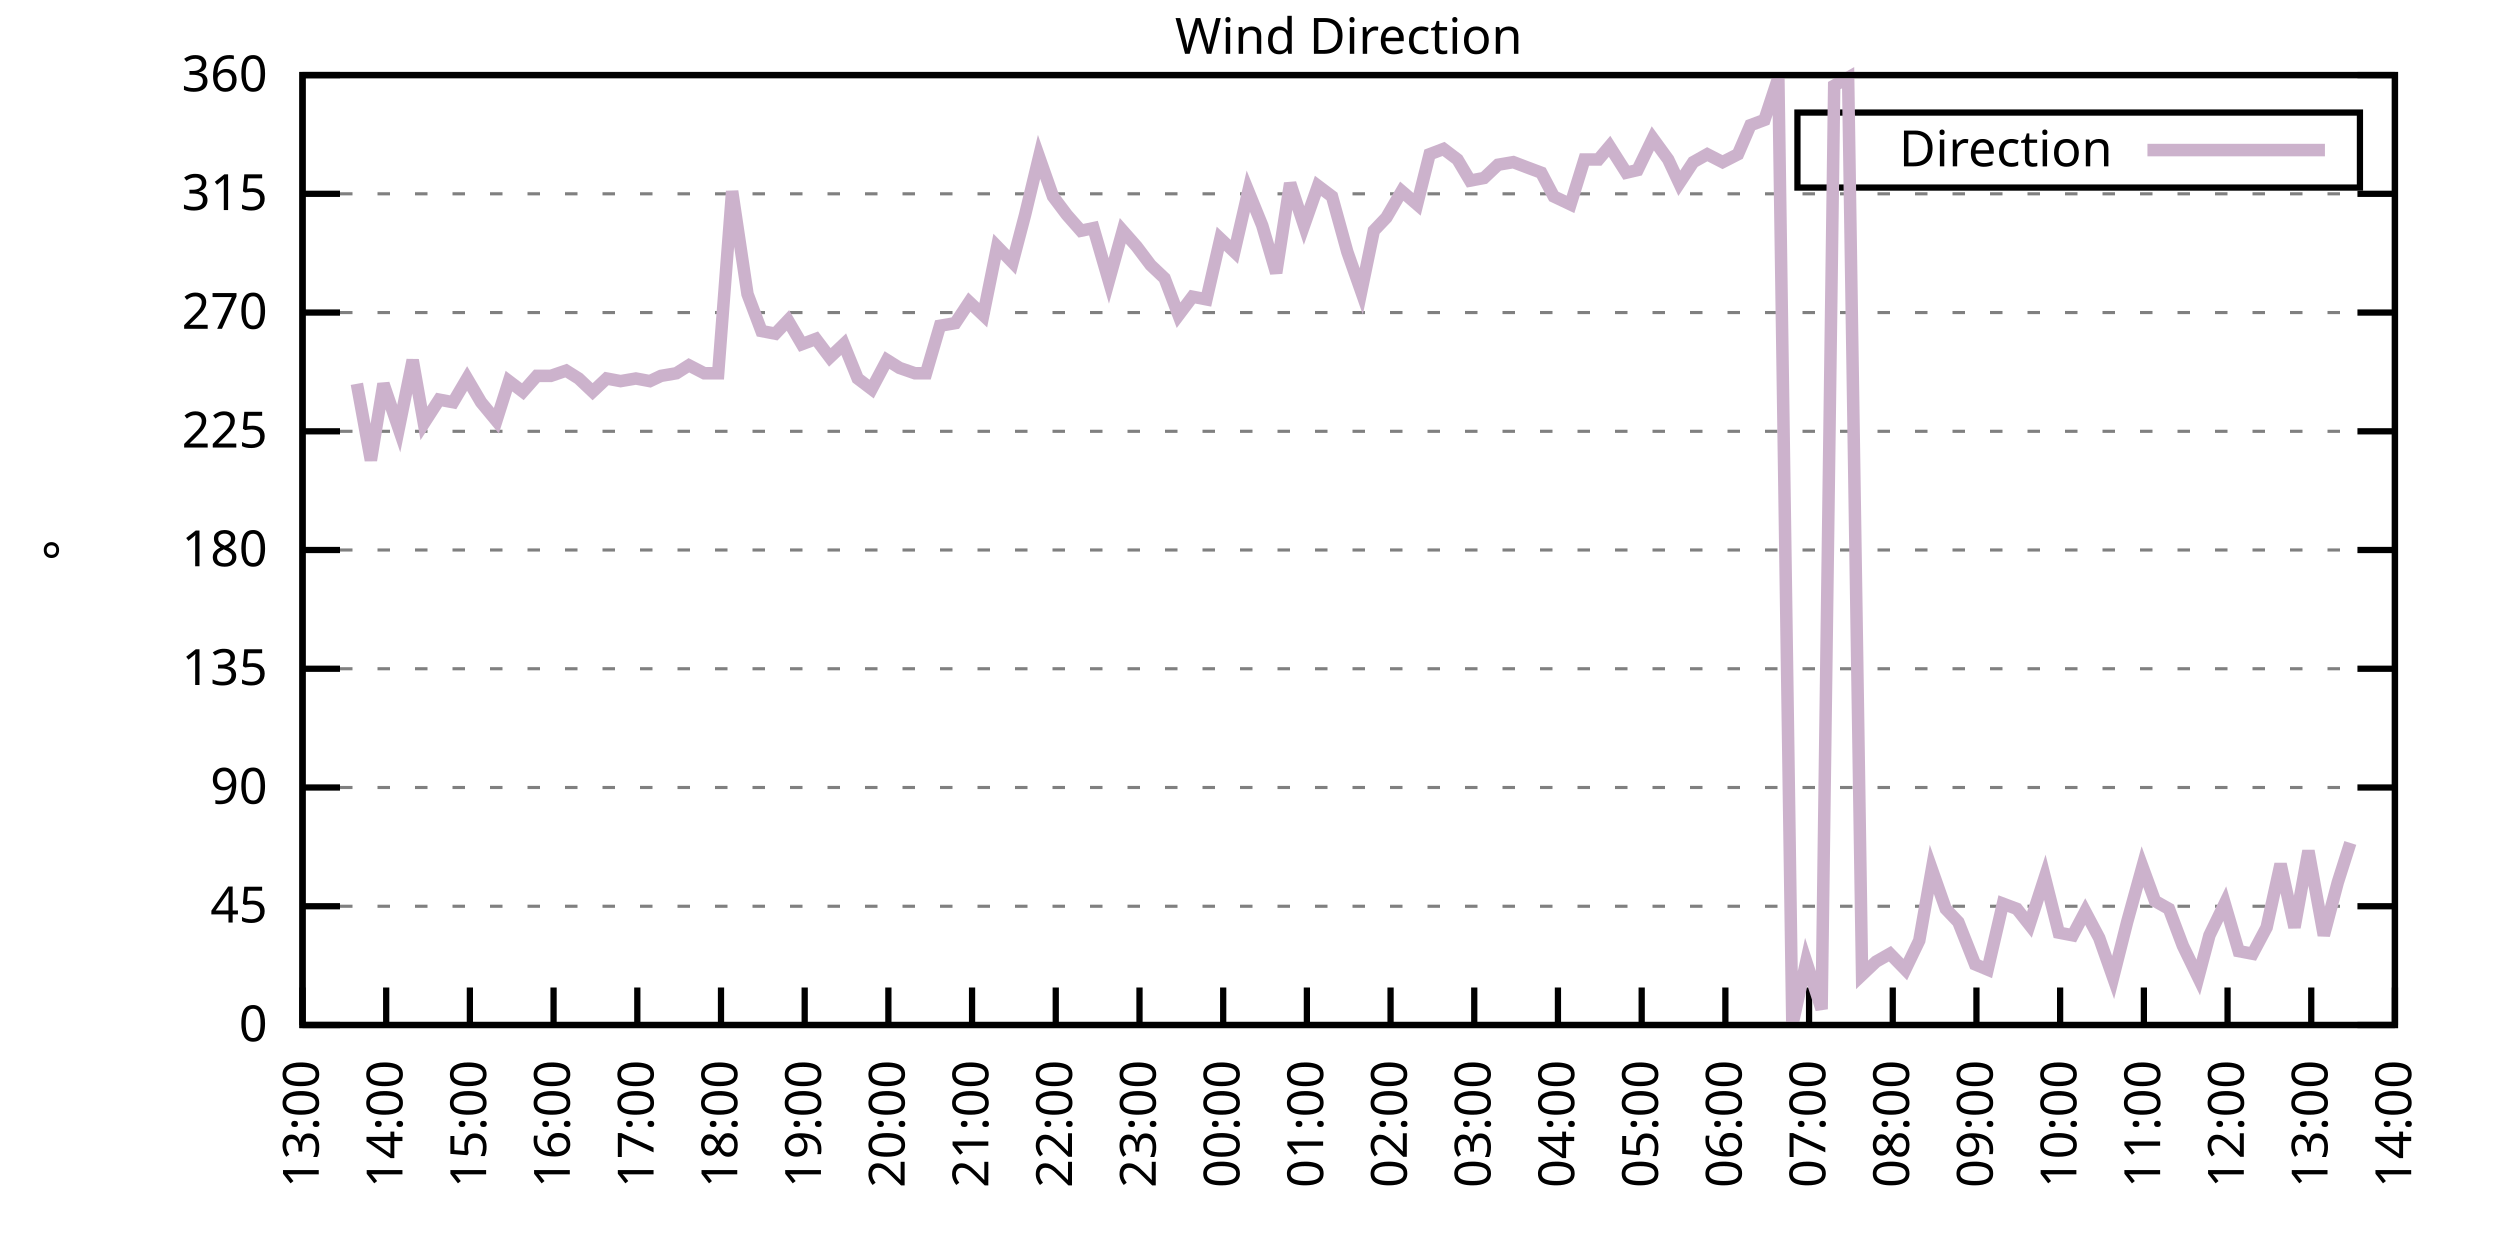
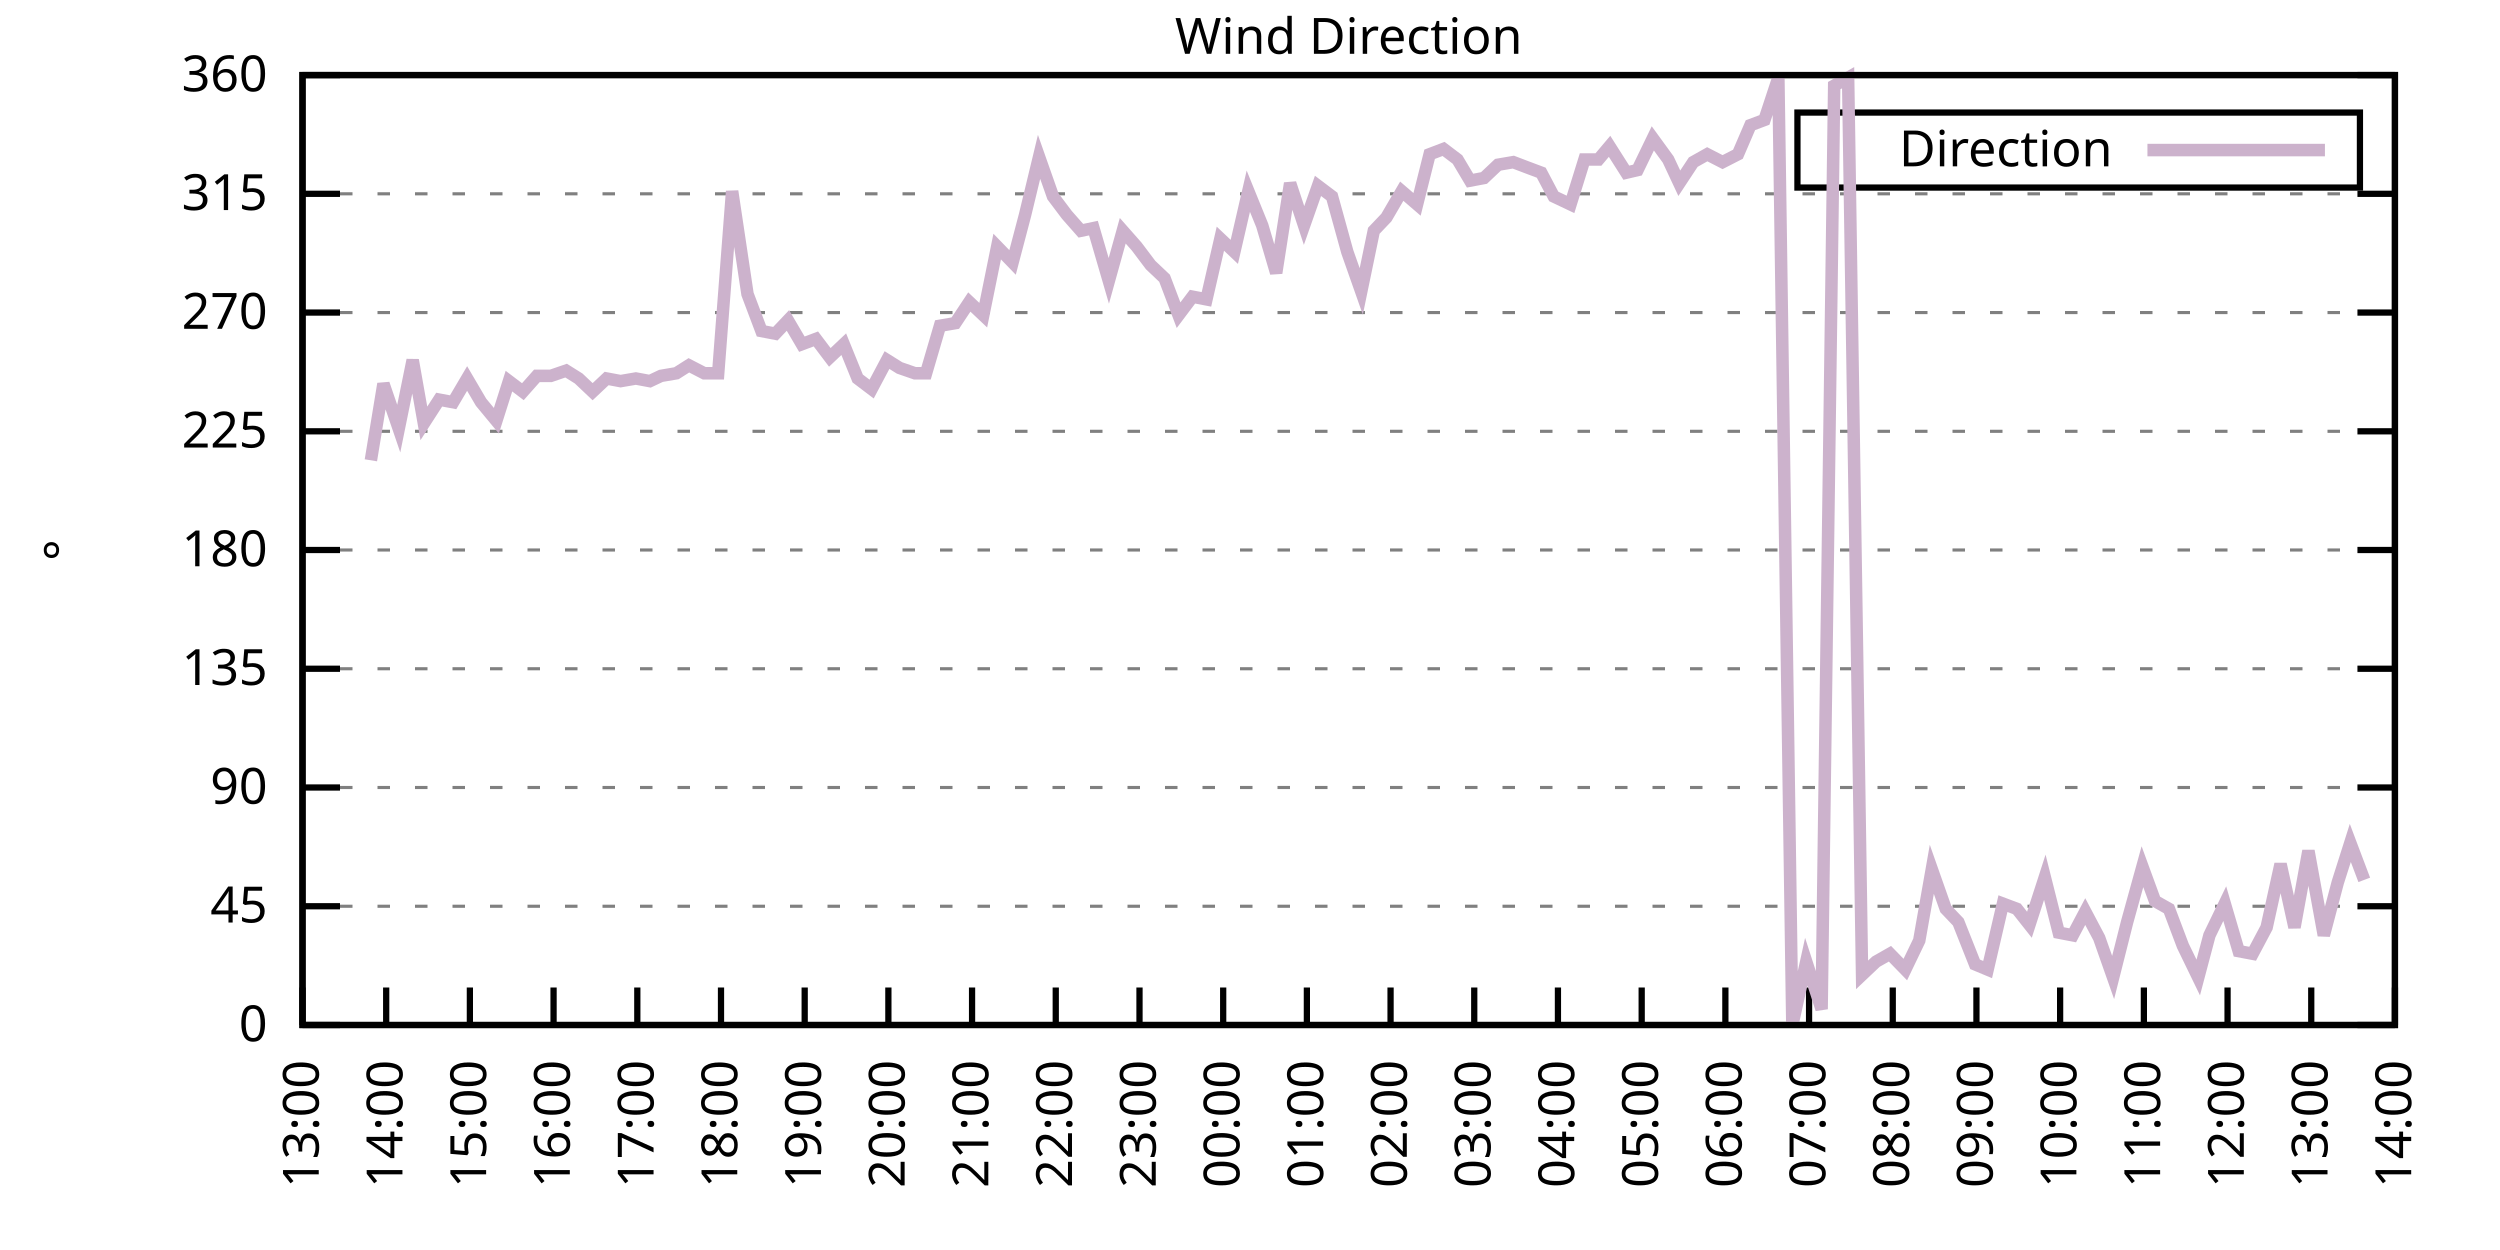
<svg xmlns="http://www.w3.org/2000/svg" xmlns:xlink="http://www.w3.org/1999/xlink" width="400" height="200" viewBox="0 0 400 200">
  <g id="gnuplot_canvas">
    <rect x="0" y="0" width="400" height="200" fill="none" />
    <defs>
      <circle id="gpDot" r="0.5" stroke-width="0.5" stroke="currentColor" />
      <path id="gpPt0" stroke-width="0.333" stroke="currentColor" d="M-1,0 h2 M0,-1 v2" />
      <path id="gpPt1" stroke-width="0.333" stroke="currentColor" d="M-1,-1 L1,1 M1,-1 L-1,1" />
      <path id="gpPt2" stroke-width="0.333" stroke="currentColor" d="M-1,0 L1,0 M0,-1 L0,1 M-1,-1 L1,1 M-1,1 L1,-1" />
      <rect id="gpPt3" stroke-width="0.333" stroke="currentColor" x="-1" y="-1" width="2" height="2" />
      <rect id="gpPt4" stroke-width="0.333" stroke="currentColor" fill="currentColor" x="-1" y="-1" width="2" height="2" />
      <circle id="gpPt5" stroke-width="0.333" stroke="currentColor" cx="0" cy="0" r="1" />
      <use xlink:href="#gpPt5" id="gpPt6" fill="currentColor" stroke="none" />
      <path id="gpPt7" stroke-width="0.333" stroke="currentColor" d="M0,-1.33 L-1.33,0.67 L1.33,0.67 z" />
      <use xlink:href="#gpPt7" id="gpPt8" fill="currentColor" stroke="none" />
      <use xlink:href="#gpPt7" id="gpPt9" stroke="currentColor" transform="rotate(180)" />
      <use xlink:href="#gpPt9" id="gpPt10" fill="currentColor" stroke="none" />
      <use xlink:href="#gpPt3" id="gpPt11" stroke="currentColor" transform="rotate(45)" />
      <use xlink:href="#gpPt11" id="gpPt12" fill="currentColor" stroke="none" />
      <path id="gpPt13" stroke-width="0.333" stroke="currentColor" d="M0,1.330 L1.265,0.411 L0.782,-1.067 L-0.782,-1.076 L-1.265,0.411 z" />
      <use xlink:href="#gpPt13" id="gpPt14" fill="currentColor" stroke="none" />
      <filter id="textbox" filterUnits="objectBoundingBox" x="0" y="0" height="1" width="1">
        <feFlood flood-color="white" flood-opacity="1" result="bgnd" />
        <feComposite in="SourceGraphic" in2="bgnd" operator="atop" />
      </filter>
      <filter id="greybox" filterUnits="objectBoundingBox" x="0" y="0" height="1" width="1">
        <feFlood flood-color="lightgrey" flood-opacity="1" result="grey" />
        <feComposite in="SourceGraphic" in2="grey" operator="atop" />
      </filter>
    </defs>
    <g fill="none" color="white" stroke="currentColor" stroke-width="1.00" stroke-linecap="butt" stroke-linejoin="miter">
</g>
    <g fill="none" color="black" stroke="currentColor" stroke-width="1.00" stroke-linecap="butt" stroke-linejoin="miter">
      <g stroke="none" shape-rendering="crispEdges">
        <polygon fill="rgb(255, 255, 255)" points="48.40,164.00 383.18,164.00 383.18,12.02 48.40,12.02 " />
      </g>
    </g>
    <g fill="none" color="black" stroke="currentColor" stroke-width="1.00" stroke-linecap="butt" stroke-linejoin="miter">
</g>
    <g fill="none" color="black" stroke="black" stroke-width="0.50" stroke-linecap="butt" stroke-linejoin="miter">
</g>
    <g fill="none" color="gray" stroke="currentColor" stroke-width="0.50" stroke-linecap="butt" stroke-linejoin="miter">
      <path stroke="gray" stroke-dasharray="2,4" class="gridline" d="M48.40,164.00 L383.19,164.00  " />
    </g>
    <g fill="none" color="gray" stroke="gray" stroke-width="1.00" stroke-linecap="butt" stroke-linejoin="miter">
</g>
    <g fill="none" color="black" stroke="currentColor" stroke-width="1.00" stroke-linecap="butt" stroke-linejoin="miter">
      <path stroke="black" d="M48.40,164.00 L54.40,164.00 M383.19,164.00 L377.19,164.00  " />
      <g transform="translate(42.80,166.60)" stroke="none" fill="black" font-family="Sans" font-size="8.00" text-anchor="end">
        <text>
          <tspan font-family="Sans"> 0</tspan>
        </text>
      </g>
    </g>
    <g fill="none" color="black" stroke="currentColor" stroke-width="1.00" stroke-linecap="butt" stroke-linejoin="miter">
</g>
    <g fill="none" color="black" stroke="black" stroke-width="0.50" stroke-linecap="butt" stroke-linejoin="miter">
</g>
    <g fill="none" color="gray" stroke="currentColor" stroke-width="0.50" stroke-linecap="butt" stroke-linejoin="miter">
      <path stroke="gray" stroke-dasharray="2,4" class="gridline" d="M48.40,145.00 L383.19,145.00  " />
    </g>
    <g fill="none" color="gray" stroke="gray" stroke-width="1.00" stroke-linecap="butt" stroke-linejoin="miter">
</g>
    <g fill="none" color="black" stroke="currentColor" stroke-width="1.00" stroke-linecap="butt" stroke-linejoin="miter">
      <path stroke="black" d="M48.40,145.00 L54.40,145.00 M383.19,145.00 L377.19,145.00  " />
      <g transform="translate(42.80,147.60)" stroke="none" fill="black" font-family="Sans" font-size="8.00" text-anchor="end">
        <text>
          <tspan font-family="Sans"> 45</tspan>
        </text>
      </g>
    </g>
    <g fill="none" color="black" stroke="currentColor" stroke-width="1.00" stroke-linecap="butt" stroke-linejoin="miter">
</g>
    <g fill="none" color="black" stroke="black" stroke-width="0.50" stroke-linecap="butt" stroke-linejoin="miter">
</g>
    <g fill="none" color="gray" stroke="currentColor" stroke-width="0.50" stroke-linecap="butt" stroke-linejoin="miter">
      <path stroke="gray" stroke-dasharray="2,4" class="gridline" d="M48.40,126.00 L383.19,126.00  " />
    </g>
    <g fill="none" color="gray" stroke="gray" stroke-width="1.00" stroke-linecap="butt" stroke-linejoin="miter">
</g>
    <g fill="none" color="black" stroke="currentColor" stroke-width="1.00" stroke-linecap="butt" stroke-linejoin="miter">
      <path stroke="black" d="M48.40,126.00 L54.40,126.00 M383.19,126.00 L377.19,126.00  " />
      <g transform="translate(42.80,128.60)" stroke="none" fill="black" font-family="Sans" font-size="8.00" text-anchor="end">
        <text>
          <tspan font-family="Sans"> 90</tspan>
        </text>
      </g>
    </g>
    <g fill="none" color="black" stroke="currentColor" stroke-width="1.00" stroke-linecap="butt" stroke-linejoin="miter">
</g>
    <g fill="none" color="black" stroke="black" stroke-width="0.50" stroke-linecap="butt" stroke-linejoin="miter">
</g>
    <g fill="none" color="gray" stroke="currentColor" stroke-width="0.50" stroke-linecap="butt" stroke-linejoin="miter">
      <path stroke="gray" stroke-dasharray="2,4" class="gridline" d="M48.40,107.00 L383.19,107.00  " />
    </g>
    <g fill="none" color="gray" stroke="gray" stroke-width="1.00" stroke-linecap="butt" stroke-linejoin="miter">
</g>
    <g fill="none" color="black" stroke="currentColor" stroke-width="1.00" stroke-linecap="butt" stroke-linejoin="miter">
      <path stroke="black" d="M48.40,107.00 L54.40,107.00 M383.19,107.00 L377.19,107.00  " />
      <g transform="translate(42.80,109.60)" stroke="none" fill="black" font-family="Sans" font-size="8.00" text-anchor="end">
        <text>
          <tspan font-family="Sans"> 135</tspan>
        </text>
      </g>
    </g>
    <g fill="none" color="black" stroke="currentColor" stroke-width="1.00" stroke-linecap="butt" stroke-linejoin="miter">
</g>
    <g fill="none" color="black" stroke="black" stroke-width="0.50" stroke-linecap="butt" stroke-linejoin="miter">
</g>
    <g fill="none" color="gray" stroke="currentColor" stroke-width="0.50" stroke-linecap="butt" stroke-linejoin="miter">
      <path stroke="gray" stroke-dasharray="2,4" class="gridline" d="M48.40,88.00 L383.19,88.00  " />
    </g>
    <g fill="none" color="gray" stroke="gray" stroke-width="1.00" stroke-linecap="butt" stroke-linejoin="miter">
</g>
    <g fill="none" color="black" stroke="currentColor" stroke-width="1.00" stroke-linecap="butt" stroke-linejoin="miter">
      <path stroke="black" d="M48.40,88.00 L54.40,88.00 M383.19,88.00 L377.19,88.00  " />
      <g transform="translate(42.80,90.60)" stroke="none" fill="black" font-family="Sans" font-size="8.00" text-anchor="end">
        <text>
          <tspan font-family="Sans"> 180</tspan>
        </text>
      </g>
    </g>
    <g fill="none" color="black" stroke="currentColor" stroke-width="1.00" stroke-linecap="butt" stroke-linejoin="miter">
</g>
    <g fill="none" color="black" stroke="black" stroke-width="0.50" stroke-linecap="butt" stroke-linejoin="miter">
</g>
    <g fill="none" color="gray" stroke="currentColor" stroke-width="0.50" stroke-linecap="butt" stroke-linejoin="miter">
      <path stroke="gray" stroke-dasharray="2,4" class="gridline" d="M48.40,69.01 L383.19,69.01  " />
    </g>
    <g fill="none" color="gray" stroke="gray" stroke-width="1.00" stroke-linecap="butt" stroke-linejoin="miter">
</g>
    <g fill="none" color="black" stroke="currentColor" stroke-width="1.00" stroke-linecap="butt" stroke-linejoin="miter">
      <path stroke="black" d="M48.40,69.01 L54.40,69.01 M383.19,69.01 L377.19,69.01  " />
      <g transform="translate(42.80,71.61)" stroke="none" fill="black" font-family="Sans" font-size="8.00" text-anchor="end">
        <text>
          <tspan font-family="Sans"> 225</tspan>
        </text>
      </g>
    </g>
    <g fill="none" color="black" stroke="currentColor" stroke-width="1.00" stroke-linecap="butt" stroke-linejoin="miter">
</g>
    <g fill="none" color="black" stroke="black" stroke-width="0.50" stroke-linecap="butt" stroke-linejoin="miter">
</g>
    <g fill="none" color="gray" stroke="currentColor" stroke-width="0.50" stroke-linecap="butt" stroke-linejoin="miter">
      <path stroke="gray" stroke-dasharray="2,4" class="gridline" d="M48.40,50.01 L383.19,50.01  " />
    </g>
    <g fill="none" color="gray" stroke="gray" stroke-width="1.00" stroke-linecap="butt" stroke-linejoin="miter">
</g>
    <g fill="none" color="black" stroke="currentColor" stroke-width="1.00" stroke-linecap="butt" stroke-linejoin="miter">
      <path stroke="black" d="M48.40,50.01 L54.40,50.01 M383.19,50.01 L377.19,50.01  " />
      <g transform="translate(42.80,52.61)" stroke="none" fill="black" font-family="Sans" font-size="8.00" text-anchor="end">
        <text>
          <tspan font-family="Sans"> 270</tspan>
        </text>
      </g>
    </g>
    <g fill="none" color="black" stroke="currentColor" stroke-width="1.00" stroke-linecap="butt" stroke-linejoin="miter">
</g>
    <g fill="none" color="black" stroke="black" stroke-width="0.50" stroke-linecap="butt" stroke-linejoin="miter">
</g>
    <g fill="none" color="gray" stroke="currentColor" stroke-width="0.50" stroke-linecap="butt" stroke-linejoin="miter">
      <path stroke="gray" stroke-dasharray="2,4" class="gridline" d="M48.40,31.01 L383.19,31.01  " />
    </g>
    <g fill="none" color="gray" stroke="gray" stroke-width="1.00" stroke-linecap="butt" stroke-linejoin="miter">
</g>
    <g fill="none" color="black" stroke="currentColor" stroke-width="1.00" stroke-linecap="butt" stroke-linejoin="miter">
      <path stroke="black" d="M48.40,31.01 L54.40,31.01 M383.19,31.01 L377.19,31.01  " />
      <g transform="translate(42.80,33.61)" stroke="none" fill="black" font-family="Sans" font-size="8.00" text-anchor="end">
        <text>
          <tspan font-family="Sans"> 315</tspan>
        </text>
      </g>
    </g>
    <g fill="none" color="black" stroke="currentColor" stroke-width="1.00" stroke-linecap="butt" stroke-linejoin="miter">
</g>
    <g fill="none" color="black" stroke="black" stroke-width="0.50" stroke-linecap="butt" stroke-linejoin="miter">
</g>
    <g fill="none" color="gray" stroke="currentColor" stroke-width="0.50" stroke-linecap="butt" stroke-linejoin="miter">
      <path stroke="gray" stroke-dasharray="2,4" class="gridline" d="M48.40,12.01 L383.19,12.01  " />
    </g>
    <g fill="none" color="gray" stroke="gray" stroke-width="1.00" stroke-linecap="butt" stroke-linejoin="miter">
</g>
    <g fill="none" color="black" stroke="currentColor" stroke-width="1.00" stroke-linecap="butt" stroke-linejoin="miter">
      <path stroke="black" d="M48.40,12.01 L54.40,12.01 M383.19,12.01 L377.19,12.01  " />
      <g transform="translate(42.80,14.61)" stroke="none" fill="black" font-family="Sans" font-size="8.00" text-anchor="end">
        <text>
          <tspan font-family="Sans"> 360</tspan>
        </text>
      </g>
    </g>
    <g fill="none" color="black" stroke="currentColor" stroke-width="1.00" stroke-linecap="butt" stroke-linejoin="miter">
      <path stroke="black" d="M48.40,164.00 L48.40,158.00  " />
      <g transform="translate(51.00,169.60) rotate(270.00)" stroke="none" fill="black" font-family="Sans" font-size="8.00" text-anchor="end">
        <text>
          <tspan font-family="Sans">13:00</tspan>
        </text>
      </g>
    </g>
    <g fill="none" color="black" stroke="currentColor" stroke-width="1.00" stroke-linecap="butt" stroke-linejoin="miter">
      <path stroke="black" d="M61.79,164.00 L61.79,158.00  " />
      <g transform="translate(64.39,169.60) rotate(270.00)" stroke="none" fill="black" font-family="Sans" font-size="8.00" text-anchor="end">
        <text>
          <tspan font-family="Sans">14:00</tspan>
        </text>
      </g>
    </g>
    <g fill="none" color="black" stroke="currentColor" stroke-width="1.00" stroke-linecap="butt" stroke-linejoin="miter">
      <path stroke="black" d="M75.18,164.00 L75.18,158.00  " />
      <g transform="translate(77.78,169.60) rotate(270.00)" stroke="none" fill="black" font-family="Sans" font-size="8.00" text-anchor="end">
        <text>
          <tspan font-family="Sans">15:00</tspan>
        </text>
      </g>
    </g>
    <g fill="none" color="black" stroke="currentColor" stroke-width="1.00" stroke-linecap="butt" stroke-linejoin="miter">
      <path stroke="black" d="M88.57,164.00 L88.57,158.00  " />
      <g transform="translate(91.17,169.60) rotate(270.00)" stroke="none" fill="black" font-family="Sans" font-size="8.00" text-anchor="end">
        <text>
          <tspan font-family="Sans">16:00</tspan>
        </text>
      </g>
    </g>
    <g fill="none" color="black" stroke="currentColor" stroke-width="1.00" stroke-linecap="butt" stroke-linejoin="miter">
      <path stroke="black" d="M101.97,164.00 L101.97,158.00  " />
      <g transform="translate(104.57,169.60) rotate(270.00)" stroke="none" fill="black" font-family="Sans" font-size="8.00" text-anchor="end">
        <text>
          <tspan font-family="Sans">17:00</tspan>
        </text>
      </g>
    </g>
    <g fill="none" color="black" stroke="currentColor" stroke-width="1.00" stroke-linecap="butt" stroke-linejoin="miter">
      <path stroke="black" d="M115.36,164.00 L115.36,158.00  " />
      <g transform="translate(117.96,169.60) rotate(270.00)" stroke="none" fill="black" font-family="Sans" font-size="8.00" text-anchor="end">
        <text>
          <tspan font-family="Sans">18:00</tspan>
        </text>
      </g>
    </g>
    <g fill="none" color="black" stroke="currentColor" stroke-width="1.00" stroke-linecap="butt" stroke-linejoin="miter">
      <path stroke="black" d="M128.75,164.00 L128.75,158.00  " />
      <g transform="translate(131.35,169.60) rotate(270.00)" stroke="none" fill="black" font-family="Sans" font-size="8.00" text-anchor="end">
        <text>
          <tspan font-family="Sans">19:00</tspan>
        </text>
      </g>
    </g>
    <g fill="none" color="black" stroke="currentColor" stroke-width="1.00" stroke-linecap="butt" stroke-linejoin="miter">
      <path stroke="black" d="M142.14,164.00 L142.14,158.00  " />
      <g transform="translate(144.74,169.60) rotate(270.00)" stroke="none" fill="black" font-family="Sans" font-size="8.00" text-anchor="end">
        <text>
          <tspan font-family="Sans">20:00</tspan>
        </text>
      </g>
    </g>
    <g fill="none" color="black" stroke="currentColor" stroke-width="1.00" stroke-linecap="butt" stroke-linejoin="miter">
      <path stroke="black" d="M155.53,164.00 L155.53,158.00  " />
      <g transform="translate(158.13,169.60) rotate(270.00)" stroke="none" fill="black" font-family="Sans" font-size="8.00" text-anchor="end">
        <text>
          <tspan font-family="Sans">21:00</tspan>
        </text>
      </g>
    </g>
    <g fill="none" color="black" stroke="currentColor" stroke-width="1.00" stroke-linecap="butt" stroke-linejoin="miter">
      <path stroke="black" d="M168.92,164.00 L168.92,158.00  " />
      <g transform="translate(171.52,169.60) rotate(270.00)" stroke="none" fill="black" font-family="Sans" font-size="8.00" text-anchor="end">
        <text>
          <tspan font-family="Sans">22:00</tspan>
        </text>
      </g>
    </g>
    <g fill="none" color="black" stroke="currentColor" stroke-width="1.00" stroke-linecap="butt" stroke-linejoin="miter">
      <path stroke="black" d="M182.32,164.00 L182.32,158.00  " />
      <g transform="translate(184.92,169.60) rotate(270.00)" stroke="none" fill="black" font-family="Sans" font-size="8.00" text-anchor="end">
        <text>
          <tspan font-family="Sans">23:00</tspan>
        </text>
      </g>
    </g>
    <g fill="none" color="black" stroke="currentColor" stroke-width="1.00" stroke-linecap="butt" stroke-linejoin="miter">
      <path stroke="black" d="M195.71,164.00 L195.71,158.00  " />
      <g transform="translate(198.31,169.60) rotate(270.00)" stroke="none" fill="black" font-family="Sans" font-size="8.00" text-anchor="end">
        <text>
          <tspan font-family="Sans">00:00</tspan>
        </text>
      </g>
    </g>
    <g fill="none" color="black" stroke="currentColor" stroke-width="1.00" stroke-linecap="butt" stroke-linejoin="miter">
      <path stroke="black" d="M209.10,164.00 L209.10,158.00  " />
      <g transform="translate(211.70,169.60) rotate(270.00)" stroke="none" fill="black" font-family="Sans" font-size="8.00" text-anchor="end">
        <text>
          <tspan font-family="Sans">01:00</tspan>
        </text>
      </g>
    </g>
    <g fill="none" color="black" stroke="currentColor" stroke-width="1.00" stroke-linecap="butt" stroke-linejoin="miter">
      <path stroke="black" d="M222.49,164.00 L222.49,158.00  " />
      <g transform="translate(225.09,169.60) rotate(270.00)" stroke="none" fill="black" font-family="Sans" font-size="8.00" text-anchor="end">
        <text>
          <tspan font-family="Sans">02:00</tspan>
        </text>
      </g>
    </g>
    <g fill="none" color="black" stroke="currentColor" stroke-width="1.00" stroke-linecap="butt" stroke-linejoin="miter">
      <path stroke="black" d="M235.88,164.00 L235.88,158.00  " />
      <g transform="translate(238.48,169.60) rotate(270.00)" stroke="none" fill="black" font-family="Sans" font-size="8.00" text-anchor="end">
        <text>
          <tspan font-family="Sans">03:00</tspan>
        </text>
      </g>
    </g>
    <g fill="none" color="black" stroke="currentColor" stroke-width="1.00" stroke-linecap="butt" stroke-linejoin="miter">
      <path stroke="black" d="M249.27,164.00 L249.27,158.00  " />
      <g transform="translate(251.87,169.60) rotate(270.00)" stroke="none" fill="black" font-family="Sans" font-size="8.00" text-anchor="end">
        <text>
          <tspan font-family="Sans">04:00</tspan>
        </text>
      </g>
    </g>
    <g fill="none" color="black" stroke="currentColor" stroke-width="1.00" stroke-linecap="butt" stroke-linejoin="miter">
      <path stroke="black" d="M262.67,164.00 L262.67,158.00  " />
      <g transform="translate(265.27,169.60) rotate(270.00)" stroke="none" fill="black" font-family="Sans" font-size="8.00" text-anchor="end">
        <text>
          <tspan font-family="Sans">05:00</tspan>
        </text>
      </g>
    </g>
    <g fill="none" color="black" stroke="currentColor" stroke-width="1.00" stroke-linecap="butt" stroke-linejoin="miter">
      <path stroke="black" d="M276.06,164.00 L276.06,158.00  " />
      <g transform="translate(278.66,169.60) rotate(270.00)" stroke="none" fill="black" font-family="Sans" font-size="8.00" text-anchor="end">
        <text>
          <tspan font-family="Sans">06:00</tspan>
        </text>
      </g>
    </g>
    <g fill="none" color="black" stroke="currentColor" stroke-width="1.00" stroke-linecap="butt" stroke-linejoin="miter">
      <path stroke="black" d="M289.45,164.00 L289.45,158.00  " />
      <g transform="translate(292.05,169.60) rotate(270.00)" stroke="none" fill="black" font-family="Sans" font-size="8.00" text-anchor="end">
        <text>
          <tspan font-family="Sans">07:00</tspan>
        </text>
      </g>
    </g>
    <g fill="none" color="black" stroke="currentColor" stroke-width="1.00" stroke-linecap="butt" stroke-linejoin="miter">
      <path stroke="black" d="M302.84,164.00 L302.84,158.00  " />
      <g transform="translate(305.44,169.60) rotate(270.00)" stroke="none" fill="black" font-family="Sans" font-size="8.00" text-anchor="end">
        <text>
          <tspan font-family="Sans">08:00</tspan>
        </text>
      </g>
    </g>
    <g fill="none" color="black" stroke="currentColor" stroke-width="1.00" stroke-linecap="butt" stroke-linejoin="miter">
      <path stroke="black" d="M316.23,164.00 L316.23,158.00  " />
      <g transform="translate(318.83,169.60) rotate(270.00)" stroke="none" fill="black" font-family="Sans" font-size="8.00" text-anchor="end">
        <text>
          <tspan font-family="Sans">09:00</tspan>
        </text>
      </g>
    </g>
    <g fill="none" color="black" stroke="currentColor" stroke-width="1.00" stroke-linecap="butt" stroke-linejoin="miter">
      <path stroke="black" d="M329.62,164.00 L329.62,158.00  " />
      <g transform="translate(332.22,169.60) rotate(270.00)" stroke="none" fill="black" font-family="Sans" font-size="8.00" text-anchor="end">
        <text>
          <tspan font-family="Sans">10:00</tspan>
        </text>
      </g>
    </g>
    <g fill="none" color="black" stroke="currentColor" stroke-width="1.00" stroke-linecap="butt" stroke-linejoin="miter">
      <path stroke="black" d="M343.02,164.00 L343.02,158.00  " />
      <g transform="translate(345.62,169.60) rotate(270.00)" stroke="none" fill="black" font-family="Sans" font-size="8.00" text-anchor="end">
        <text>
          <tspan font-family="Sans">11:00</tspan>
        </text>
      </g>
    </g>
    <g fill="none" color="black" stroke="currentColor" stroke-width="1.00" stroke-linecap="butt" stroke-linejoin="miter">
      <path stroke="black" d="M356.41,164.00 L356.41,158.00  " />
      <g transform="translate(359.01,169.60) rotate(270.00)" stroke="none" fill="black" font-family="Sans" font-size="8.00" text-anchor="end">
        <text>
          <tspan font-family="Sans">12:00</tspan>
        </text>
      </g>
    </g>
    <g fill="none" color="black" stroke="currentColor" stroke-width="1.00" stroke-linecap="butt" stroke-linejoin="miter">
      <path stroke="black" d="M369.80,164.00 L369.80,158.00  " />
      <g transform="translate(372.40,169.60) rotate(270.00)" stroke="none" fill="black" font-family="Sans" font-size="8.00" text-anchor="end">
        <text>
          <tspan font-family="Sans">13:00</tspan>
        </text>
      </g>
    </g>
    <g fill="none" color="black" stroke="currentColor" stroke-width="1.00" stroke-linecap="butt" stroke-linejoin="miter">
      <path stroke="black" d="M383.19,164.00 L383.19,158.00  " />
      <g transform="translate(385.79,169.60) rotate(270.00)" stroke="none" fill="black" font-family="Sans" font-size="8.00" text-anchor="end">
        <text>
          <tspan font-family="Sans">14:00</tspan>
        </text>
      </g>
    </g>
    <g fill="none" color="black" stroke="currentColor" stroke-width="1.00" stroke-linecap="butt" stroke-linejoin="miter">
</g>
    <g fill="none" color="black" stroke="currentColor" stroke-width="1.00" stroke-linecap="butt" stroke-linejoin="miter">
      <path stroke="black" d="M48.40,12.01 L48.40,164.00 L383.19,164.00 L383.19,12.01 L48.40,12.01 Z  " />
    </g>
    <g fill="none" color="black" stroke="currentColor" stroke-width="1.00" stroke-linecap="butt" stroke-linejoin="miter">
</g>
    <g fill="none" color="black" stroke="currentColor" stroke-width="1.00" stroke-linecap="butt" stroke-linejoin="miter">
      <path stroke="black" d="M287.59,30.01 L287.59,18.01 L377.59,18.01 L377.59,30.01 L287.59,30.01 Z  " />
    </g>
    <g id="Wind_direction_plot_1">
      <g fill="none" color="white" stroke="black" stroke-width="2.00" stroke-linecap="butt" stroke-linejoin="miter">
</g>
      <g fill="none" color="black" stroke="currentColor" stroke-width="2.00" stroke-linecap="butt" stroke-linejoin="miter">
        <g transform="translate(337.99,26.61)" stroke="none" fill="black" font-family="Sans" font-size="8.00" text-anchor="end">
          <text>
            <tspan font-family="Sans">Direction</tspan>
          </text>
        </g>
      </g>
      <g fill="none" color="black" stroke="currentColor" stroke-width="2.00" stroke-linecap="butt" stroke-linejoin="miter">
-         <path stroke="rgb(204, 178, 204)" d="M343.59,24.01 L371.99,24.01 M57.10,61.41 L59.34,73.65 L61.35,61.41 L63.80,68.58 L66.03,57.61 L67.82,67.74   L70.27,63.94 L72.50,64.36 L74.74,60.56 L76.97,64.36 L79.42,67.32 L81.43,60.98 L83.66,62.67 L85.90,60.14   L88.13,60.14 L90.58,59.30 L92.59,60.56 L94.82,62.67 L97.06,60.56 L99.29,60.98 L101.74,60.56 L103.98,60.98   L105.76,60.14 L108.22,59.72 L110.22,58.45 L112.68,59.72 L114.91,59.72 L117.14,30.59 L119.60,47.05 L121.83,52.96   L124.06,53.39 L126.07,51.27 L128.30,55.07 L130.54,54.23 L132.77,57.18 L135.00,55.07 L137.23,60.56 L139.46,62.25   L141.92,57.61 L143.93,58.87 L146.38,59.72 L148.17,59.72 L150.40,52.12 L152.85,51.70 L155.09,48.32 L157.32,50.43   L159.55,39.45 L162.01,41.99 L164.01,34.39 L166.25,25.10 L168.48,31.43 L170.71,34.39 L172.94,36.92 L174.95,36.50   L177.41,44.94 L179.64,36.92 L181.87,39.45 L184.10,42.41 L186.33,44.52 L188.57,50.43 L190.80,47.47 L193.03,47.90   L195.26,38.19 L197.49,40.30 L199.73,30.59 L201.96,36.08 L204.19,43.67 L206.42,29.32 L208.65,36.08 L210.88,29.74   L213.12,31.43 L215.57,40.30 L217.80,46.63 L219.81,36.92 L221.82,34.81 L224.28,30.59 L226.73,32.70 L228.74,24.68   L230.97,23.83 L233.20,25.52 L235.21,28.90 L237.44,28.48 L239.68,26.36 L242.13,25.94 L244.36,26.79 L246.60,27.63   L248.60,31.43 L251.28,32.70 L253.51,25.52 L255.75,25.52 L257.53,23.41 L260.21,27.63 L262.00,27.21 L264.45,22.14   L266.91,25.52 L268.69,29.32 L270.92,25.94 L273.16,24.68 L275.61,25.94 L278.07,24.68 L280.07,20.03 L282.31,19.19   L284.54,12.43 L286.77,164.00 L289.00,153.87 L291.46,161.47 L293.47,13.70 L295.70,12.43 L297.93,155.98 L300.16,153.87   L302.39,152.60 L304.85,155.13 L307.08,150.49 L309.09,139.09 L311.32,145.42 L313.33,147.53 L316.01,154.29 L318.02,155.13   L320.47,144.58 L322.70,145.42 L324.71,147.96 L327.17,140.36 L329.40,149.22 L331.63,149.65 L333.64,145.85 L335.87,150.07   L338.10,156.40 L340.34,147.53 L342.79,138.67 L344.80,144.16 L347.03,145.42 L349.26,151.33 L351.72,156.40 L353.51,149.65   L355.96,144.58 L358.19,152.18 L360.42,152.60 L362.66,148.38 L364.89,138.25 L367.12,148.38 L369.35,136.14 L371.81,149.65   L374.04,141.20 L376.05,134.87  " />
+         <path stroke="rgb(204, 178, 204)" d="M343.59,24.01 L371.99,24.01 M59.34,73.65 L61.35,61.41 L63.80,68.58 L66.03,57.61 L67.82,67.74 L70.27,63.94   L72.50,64.36 L74.74,60.56 L76.97,64.36 L79.42,67.32 L81.43,60.98 L83.66,62.67 L85.90,60.14 L88.13,60.14   L90.58,59.30 L92.59,60.56 L94.82,62.67 L97.06,60.56 L99.29,60.98 L101.74,60.56 L103.98,60.98 L105.76,60.14   L108.22,59.72 L110.22,58.45 L112.68,59.72 L114.91,59.72 L117.14,30.59 L119.60,47.05 L121.83,52.96 L124.06,53.39   L126.07,51.27 L128.30,55.07 L130.54,54.23 L132.77,57.18 L135.00,55.07 L137.23,60.56 L139.46,62.25 L141.92,57.61   L143.93,58.87 L146.38,59.72 L148.17,59.72 L150.40,52.12 L152.85,51.70 L155.09,48.32 L157.32,50.43 L159.55,39.45   L162.01,41.99 L164.01,34.39 L166.25,25.10 L168.48,31.43 L170.71,34.39 L172.94,36.92 L174.95,36.50 L177.41,44.94   L179.64,36.92 L181.87,39.45 L184.10,42.41 L186.33,44.52 L188.57,50.43 L190.80,47.47 L193.03,47.90 L195.26,38.19   L197.49,40.30 L199.73,30.59 L201.96,36.08 L204.19,43.67 L206.42,29.32 L208.65,36.08 L210.88,29.74 L213.12,31.43   L215.57,40.30 L217.80,46.63 L219.81,36.92 L221.82,34.81 L224.28,30.59 L226.73,32.70 L228.74,24.68 L230.97,23.83   L233.20,25.52 L235.21,28.90 L237.44,28.48 L239.68,26.36 L242.13,25.94 L244.36,26.79 L246.60,27.63 L248.60,31.43   L251.28,32.70 L253.51,25.52 L255.75,25.52 L257.53,23.41 L260.21,27.63 L262.00,27.21 L264.45,22.14 L266.91,25.52   L268.69,29.32 L270.92,25.94 L273.16,24.68 L275.61,25.94 L278.07,24.68 L280.07,20.03 L282.31,19.19 L284.54,12.43   L286.77,164.00 L289.00,153.87 L291.46,161.47 L293.47,13.70 L295.70,12.43 L297.93,155.98 L300.16,153.87 L302.39,152.60   L304.85,155.13 L307.08,150.49 L309.09,139.09 L311.32,145.42 L313.33,147.53 L316.01,154.29 L318.02,155.13 L320.47,144.58   L322.70,145.42 L324.71,147.96 L327.17,140.36 L329.40,149.22 L331.63,149.65 L333.64,145.85 L335.87,150.07 L338.10,156.40   L340.34,147.53 L342.79,138.67 L344.80,144.16 L347.03,145.42 L349.26,151.33 L351.72,156.40 L353.51,149.65 L355.96,144.58   L358.19,152.18 L360.42,152.60 L362.66,148.38 L364.89,138.25 L367.12,148.38 L369.35,136.14 L371.81,149.65 L374.04,141.20   L376.05,134.87 L378.28,140.78  " />
      </g>
    </g>
    <g fill="none" color="black" stroke="currentColor" stroke-width="2.00" stroke-linecap="butt" stroke-linejoin="miter">
</g>
    <g fill="none" color="black" stroke="black" stroke-width="1.00" stroke-linecap="butt" stroke-linejoin="miter">
</g>
    <g fill="none" color="black" stroke="currentColor" stroke-width="1.00" stroke-linecap="butt" stroke-linejoin="miter">
      <path stroke="black" d="M48.40,12.01 L48.40,164.00 L383.19,164.00 L383.19,12.01 L48.40,12.01 Z  " />
      <g transform="translate(12.80,88.01) rotate(270.00)" stroke="none" fill="black" font-family="Sans" font-size="8.00" text-anchor="middle">
        <text>
          <tspan font-family="Sans">°</tspan>
        </text>
      </g>
    </g>
    <g fill="none" color="black" stroke="currentColor" stroke-width="1.00" stroke-linecap="butt" stroke-linejoin="miter">
</g>
    <g fill="none" color="black" stroke="currentColor" stroke-width="1.00" stroke-linecap="butt" stroke-linejoin="miter">
      <g transform="translate(215.79,8.61)" stroke="none" fill="black" font-family="Sans" font-size="8.00" text-anchor="middle">
        <text>
          <tspan font-family="Sans">Wind Direction</tspan>
        </text>
      </g>
    </g>
    <g fill="none" color="black" stroke="currentColor" stroke-width="1.00" stroke-linecap="butt" stroke-linejoin="miter">
</g>
  </g>
</svg>
